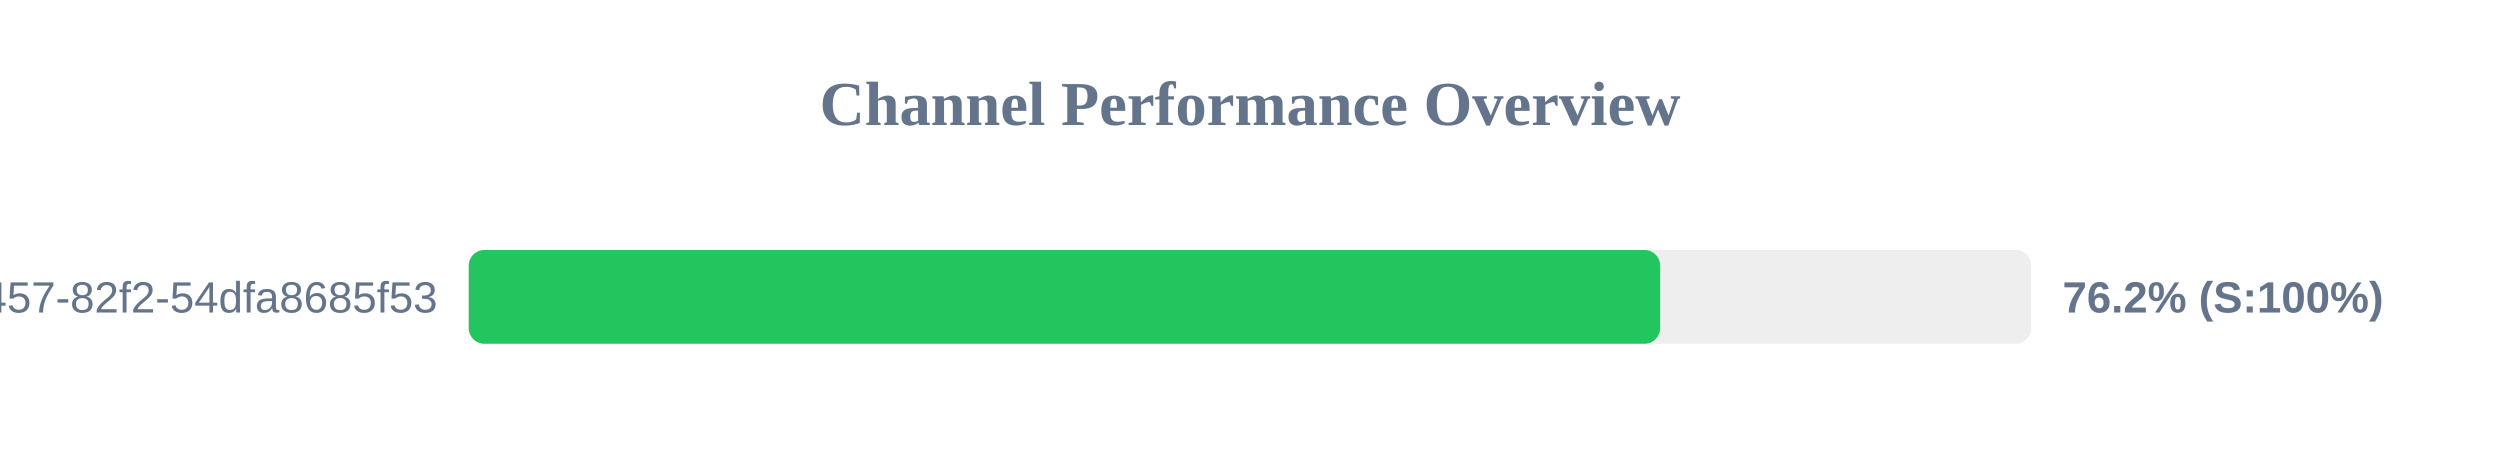
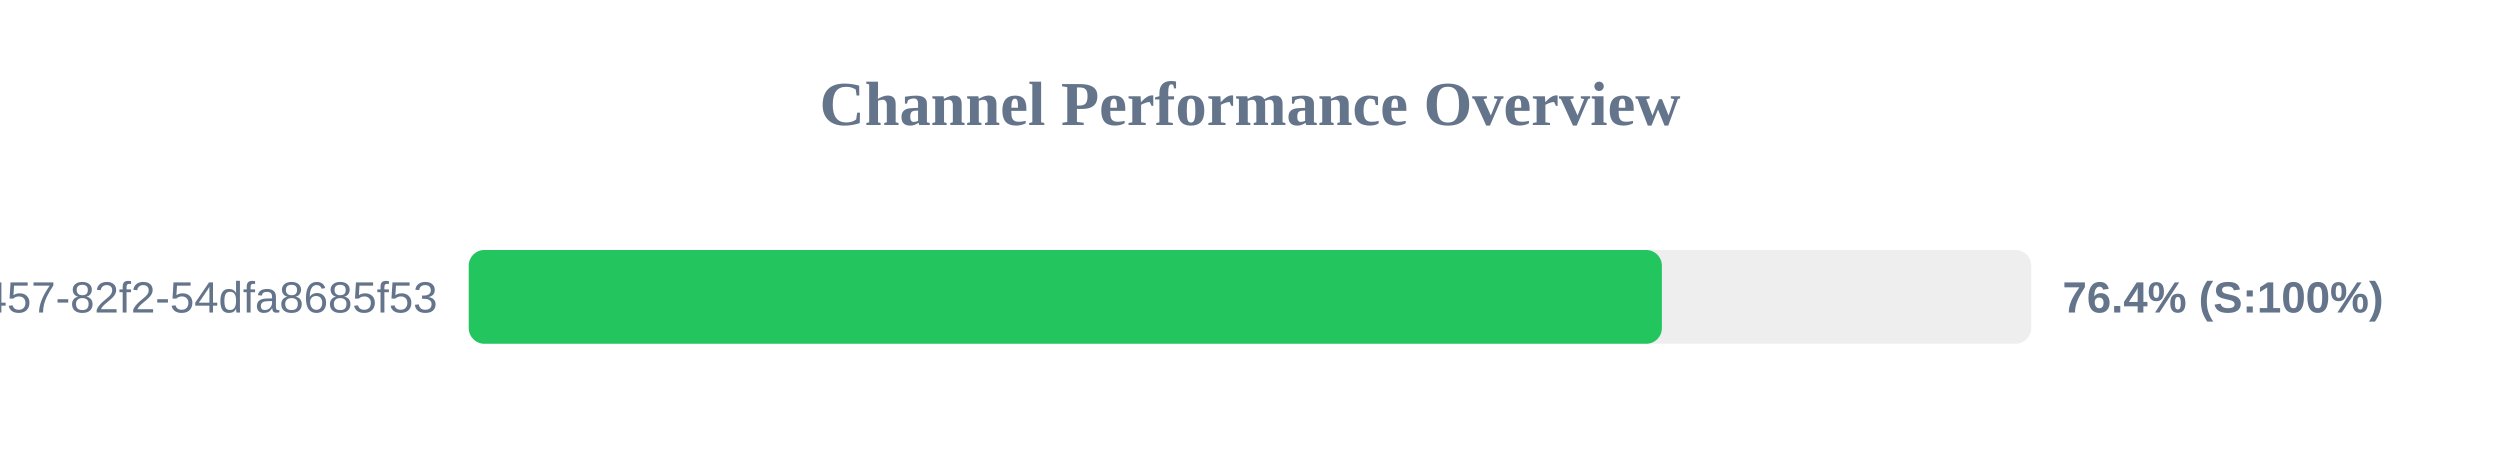
<svg xmlns="http://www.w3.org/2000/svg" width="800" height="150" version="1.1">
  <style>
        .row { font: 14px Arial; fill: #64748b; }
        .score { font: bold 14px Arial; fill: #64748b; }
    </style>
  <text x="400" y="40" text-anchor="middle" font-size="20px" font-weight="bold" fill="#64748b">Channel Performance Overview</text>
  <rect x="150" y="80" width="500" height="30" fill="#eee" rx="5" />
-   <rect x="150" y="80" width="381.25" height="30" fill="#22c55e" rx="5" />
+   <rect x="150" y="80" width="381.8" height="30" fill="#22c55e" rx="5" />
  <text x="140" y="100" text-anchor="end" class="row">?uuid=413c8b50-96bf-4457-82f2-54dfa8685f53</text>
-   <text x="660" y="100" text-anchor="start" class="score">76.2% (S:100%)</text>
+   <text x="660" y="100" text-anchor="start" class="score">76.4% (S:100%)</text>
</svg>
